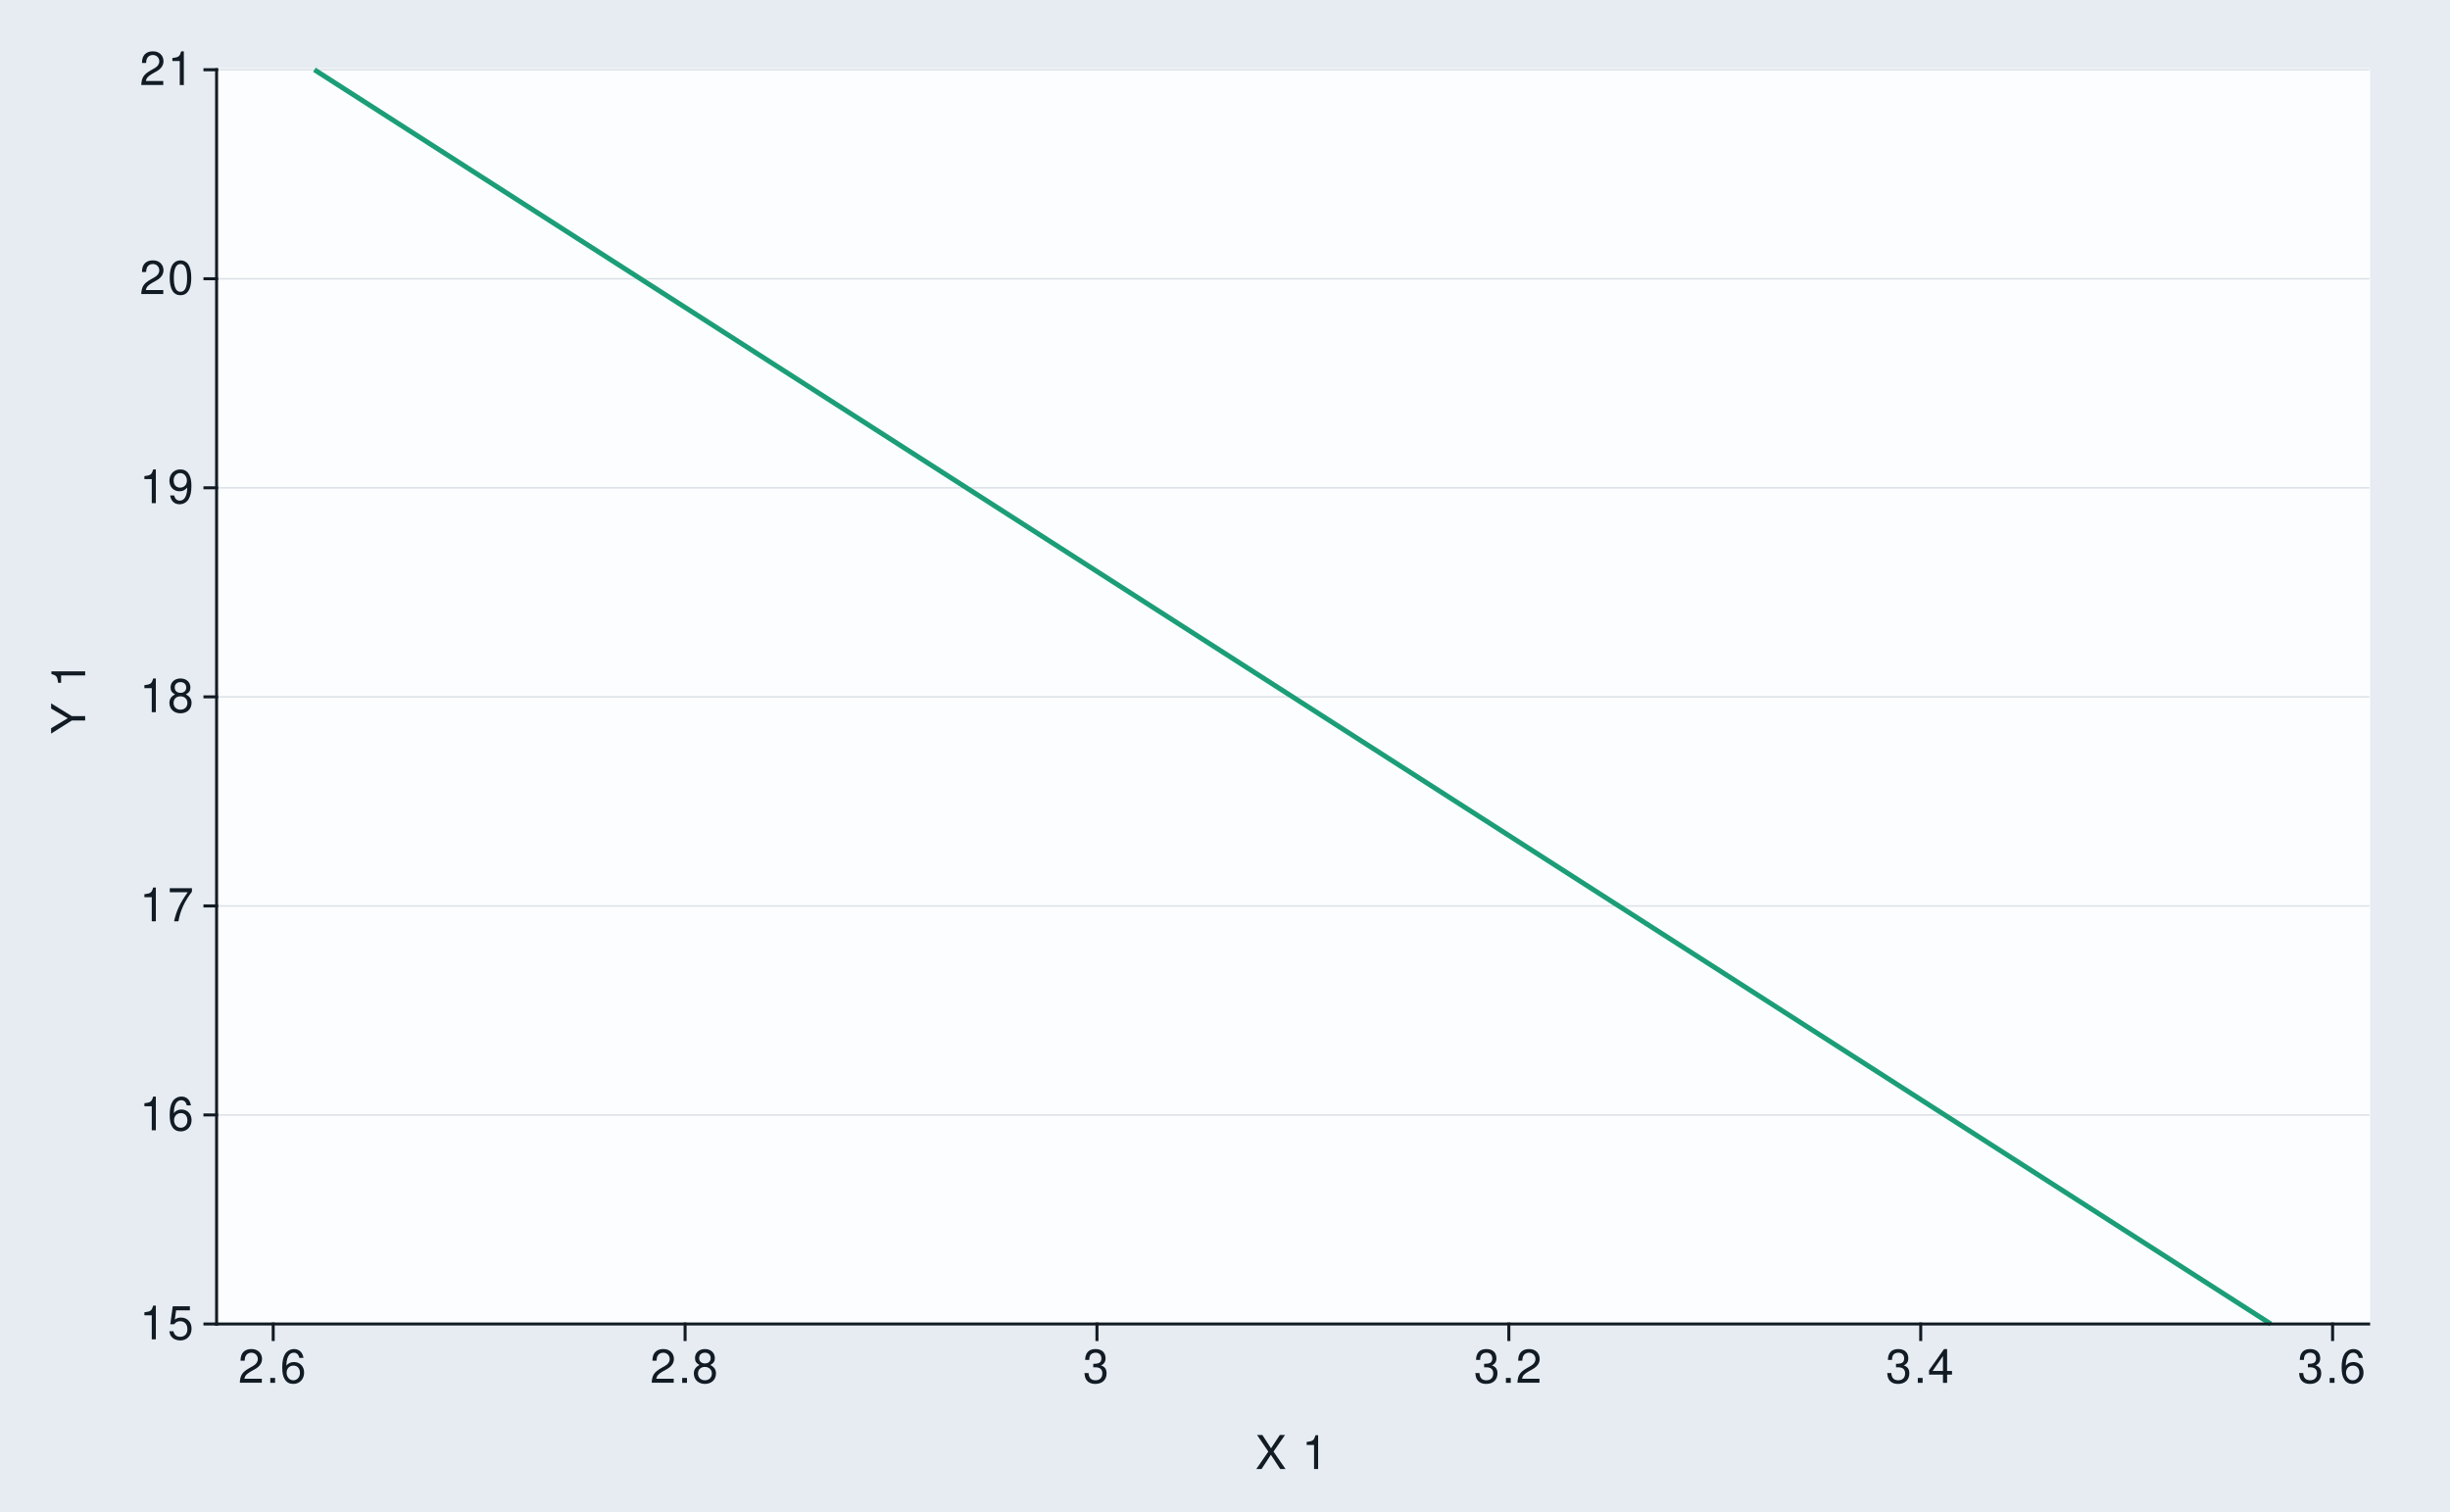
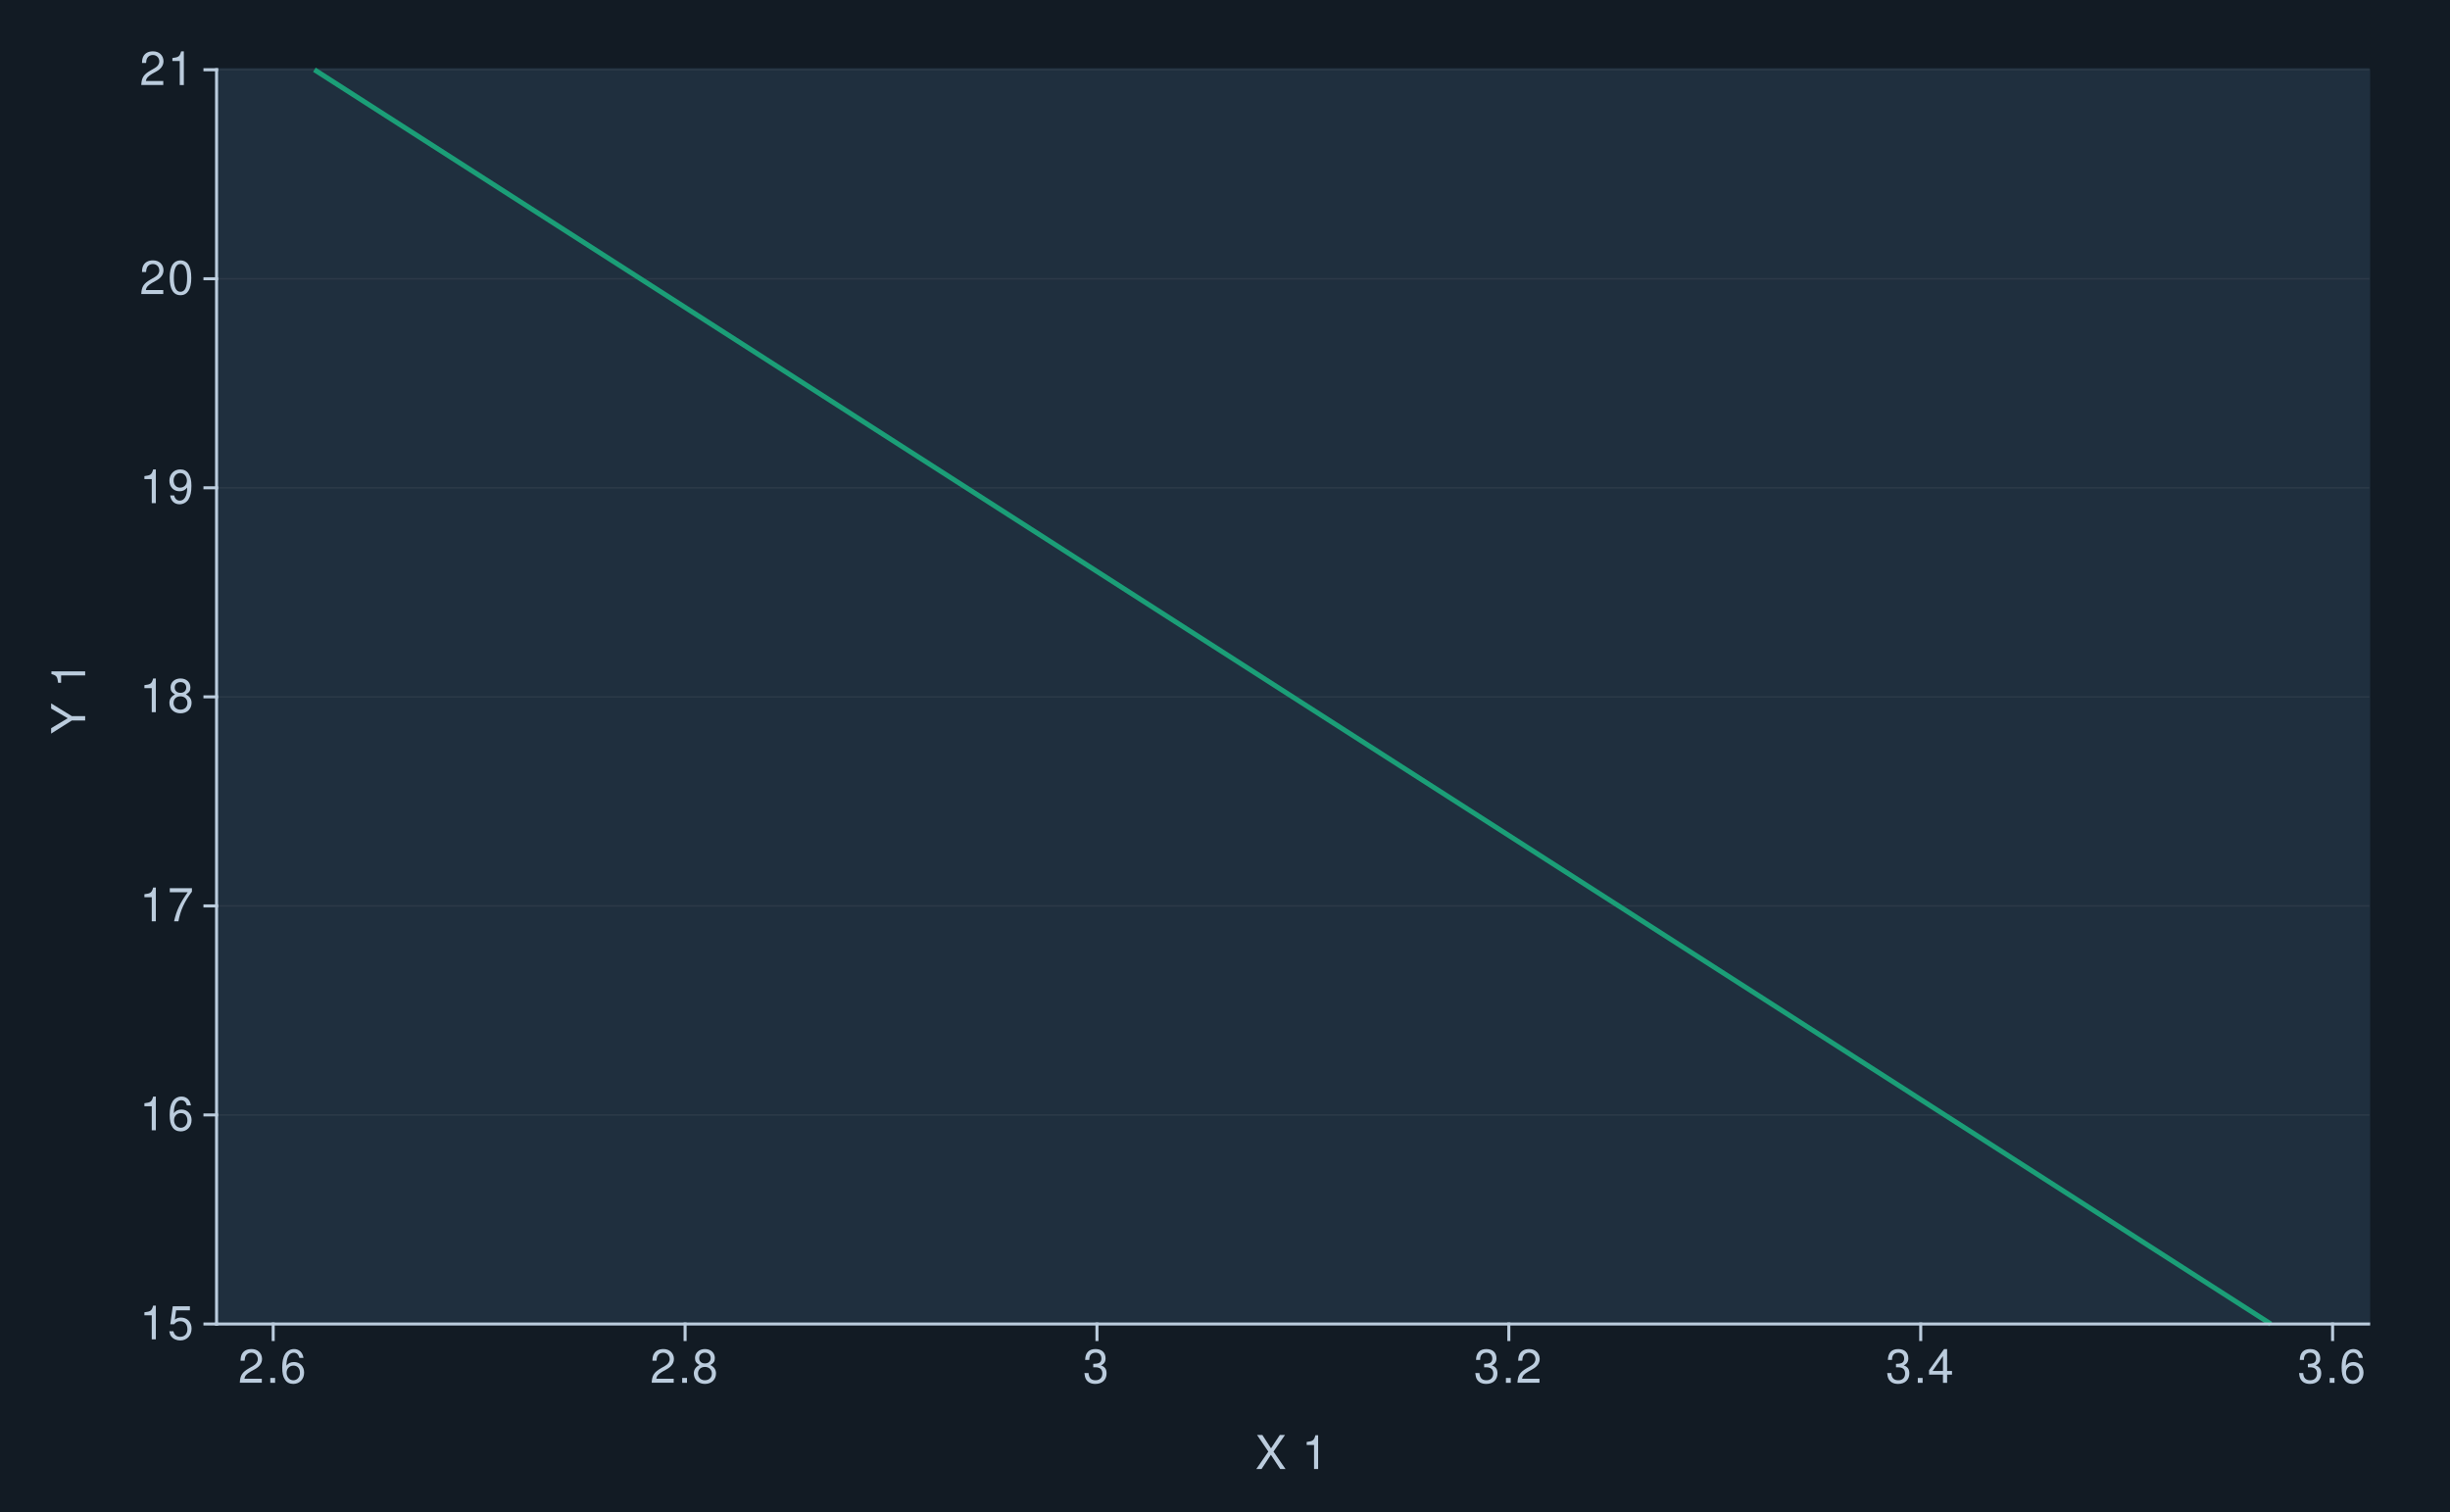
<svg xmlns="http://www.w3.org/2000/svg" xmlns:xlink="http://www.w3.org/1999/xlink" width="525pt" height="324pt" viewBox="0 0 525 324" version="1.1">
  <defs>
    <g>
      <symbol overflow="visible" id="glyph0-0">
        <path style="stroke:none;" d="" />
      </symbol>
      <symbol overflow="visible" id="glyph0-1">
        <path style="stroke:none;" d="M 2.594 -5.156 L 2.594 0 L 3.469 0 L 3.469 -7.234 L 2.891 -7.234 C 2.578 -6.125 2.375 -5.969 1.016 -5.797 L 1.016 -5.156 Z M 2.594 -5.156 " />
      </symbol>
      <symbol overflow="visible" id="glyph0-2">
        <path style="stroke:none;" d="M 4.766 -7.094 L 1.094 -7.094 L 0.562 -3.234 L 1.375 -3.234 C 1.797 -3.719 2.125 -3.891 2.688 -3.891 C 3.641 -3.891 4.234 -3.234 4.234 -2.188 C 4.234 -1.172 3.641 -0.547 2.688 -0.547 C 1.906 -0.547 1.438 -0.938 1.234 -1.734 L 0.344 -1.734 C 0.469 -1.156 0.562 -0.875 0.781 -0.625 C 1.188 -0.078 1.906 0.234 2.703 0.234 C 4.125 0.234 5.125 -0.812 5.125 -2.312 C 5.125 -3.703 4.203 -4.672 2.844 -4.672 C 2.344 -4.672 1.938 -4.547 1.531 -4.234 L 1.812 -6.219 L 4.766 -6.219 Z M 4.766 -7.094 " />
      </symbol>
      <symbol overflow="visible" id="glyph0-3">
        <path style="stroke:none;" d="M 4.984 -5.344 C 4.812 -6.531 4.047 -7.234 2.969 -7.234 C 2.188 -7.234 1.484 -6.844 1.062 -6.203 C 0.625 -5.484 0.438 -4.609 0.438 -3.297 C 0.438 -2.078 0.594 -1.312 1.031 -0.672 C 1.406 -0.078 2.031 0.234 2.812 0.234 C 4.156 0.234 5.125 -0.781 5.125 -2.188 C 5.125 -3.516 4.234 -4.453 2.953 -4.453 C 2.266 -4.453 1.703 -4.203 1.328 -3.672 C 1.344 -5.453 1.906 -6.453 2.906 -6.453 C 3.531 -6.453 3.953 -6.047 4.094 -5.344 Z M 2.844 -3.688 C 3.703 -3.688 4.234 -3.078 4.234 -2.125 C 4.234 -1.203 3.625 -0.547 2.812 -0.547 C 2 -0.547 1.375 -1.234 1.375 -2.156 C 1.375 -3.062 1.984 -3.688 2.844 -3.688 Z M 2.844 -3.688 " />
      </symbol>
      <symbol overflow="visible" id="glyph0-4">
        <path style="stroke:none;" d="M 5.203 -7.094 L 0.453 -7.094 L 0.453 -6.219 L 4.297 -6.219 C 2.594 -3.812 1.906 -2.328 1.375 0 L 2.312 0 C 2.703 -2.266 3.594 -4.219 5.203 -6.344 Z M 5.203 -7.094 " />
      </symbol>
      <symbol overflow="visible" id="glyph0-5">
        <path style="stroke:none;" d="M 3.906 -3.812 C 4.656 -4.266 4.875 -4.625 4.875 -5.297 C 4.875 -6.438 4.016 -7.234 2.75 -7.234 C 1.5 -7.234 0.625 -6.438 0.625 -5.312 C 0.625 -4.625 0.844 -4.266 1.578 -3.812 C 0.766 -3.406 0.375 -2.812 0.375 -2.016 C 0.375 -0.688 1.344 0.234 2.75 0.234 C 4.156 0.234 5.125 -0.688 5.125 -2.016 C 5.125 -2.812 4.734 -3.406 3.906 -3.812 Z M 2.75 -6.453 C 3.5 -6.453 3.984 -6 3.984 -5.281 C 3.984 -4.594 3.484 -4.156 2.75 -4.156 C 2 -4.156 1.516 -4.594 1.516 -5.297 C 1.516 -6 2 -6.453 2.75 -6.453 Z M 2.75 -3.406 C 3.625 -3.406 4.234 -2.828 4.234 -1.984 C 4.234 -1.125 3.641 -0.547 2.734 -0.547 C 1.875 -0.547 1.266 -1.141 1.266 -1.984 C 1.266 -2.844 1.859 -3.406 2.75 -3.406 Z M 2.75 -3.406 " />
      </symbol>
      <symbol overflow="visible" id="glyph0-6">
        <path style="stroke:none;" d="M 0.531 -1.656 C 0.703 -0.469 1.453 0.234 2.547 0.234 C 3.328 0.234 4.031 -0.156 4.453 -0.797 C 4.891 -1.516 5.094 -2.391 5.094 -3.703 C 5.094 -4.922 4.906 -5.688 4.484 -6.328 C 4.094 -6.922 3.484 -7.234 2.703 -7.234 C 1.344 -7.234 0.375 -6.219 0.375 -4.812 C 0.375 -3.484 1.281 -2.547 2.562 -2.547 C 3.234 -2.547 3.734 -2.797 4.188 -3.344 C 4.172 -1.547 3.609 -0.547 2.594 -0.547 C 1.984 -0.547 1.547 -0.953 1.406 -1.656 Z M 2.688 -6.453 C 3.516 -6.453 4.125 -5.766 4.125 -4.844 C 4.125 -3.953 3.531 -3.328 2.656 -3.328 C 1.812 -3.328 1.281 -3.938 1.281 -4.891 C 1.281 -5.797 1.875 -6.453 2.688 -6.453 Z M 2.688 -6.453 " />
      </symbol>
      <symbol overflow="visible" id="glyph0-7">
        <path style="stroke:none;" d="M 5.062 -0.875 L 1.328 -0.875 C 1.422 -1.469 1.734 -1.844 2.609 -2.375 L 3.609 -2.938 C 4.594 -3.484 5.109 -4.234 5.109 -5.125 C 5.109 -5.719 4.875 -6.281 4.453 -6.672 C 4.031 -7.047 3.516 -7.234 2.844 -7.234 C 1.938 -7.234 1.266 -6.906 0.875 -6.297 C 0.625 -5.906 0.516 -5.453 0.5 -4.734 L 1.375 -4.734 C 1.406 -5.219 1.469 -5.516 1.594 -5.75 C 1.812 -6.188 2.281 -6.453 2.812 -6.453 C 3.609 -6.453 4.203 -5.875 4.203 -5.094 C 4.203 -4.516 3.875 -4.016 3.25 -3.656 L 2.328 -3.125 C 0.844 -2.266 0.422 -1.594 0.344 -0.016 L 5.062 -0.016 Z M 5.062 -0.875 " />
      </symbol>
      <symbol overflow="visible" id="glyph0-8">
        <path style="stroke:none;" d="M 2.75 -7.234 C 2.094 -7.234 1.484 -6.938 1.125 -6.438 C 0.656 -5.797 0.438 -4.844 0.438 -3.5 C 0.438 -1.062 1.234 0.234 2.75 0.234 C 4.25 0.234 5.062 -1.062 5.062 -3.438 C 5.062 -4.844 4.844 -5.781 4.375 -6.438 C 4.016 -6.938 3.422 -7.234 2.75 -7.234 Z M 2.75 -6.453 C 3.703 -6.453 4.172 -5.484 4.172 -3.516 C 4.172 -1.453 3.703 -0.5 2.734 -0.5 C 1.797 -0.5 1.328 -1.5 1.328 -3.484 C 1.328 -5.484 1.797 -6.453 2.75 -6.453 Z M 2.75 -6.453 " />
      </symbol>
      <symbol overflow="visible" id="glyph0-9">
        <path style="stroke:none;" d="M 1.906 -1.047 L 0.875 -1.047 L 0.875 0 L 1.906 0 Z M 1.906 -1.047 " />
      </symbol>
      <symbol overflow="visible" id="glyph0-10">
        <path style="stroke:none;" d="M 2.203 -3.328 L 2.688 -3.328 C 3.656 -3.328 4.156 -2.875 4.156 -2.016 C 4.156 -1.094 3.609 -0.547 2.703 -0.547 C 1.734 -0.547 1.266 -1.047 1.203 -2.094 L 0.312 -2.094 C 0.359 -1.516 0.453 -1.141 0.625 -0.812 C 1 -0.125 1.688 0.234 2.656 0.234 C 4.125 0.234 5.062 -0.656 5.062 -2.016 C 5.062 -2.938 4.703 -3.438 3.859 -3.734 C 4.516 -4.016 4.844 -4.516 4.844 -5.234 C 4.844 -6.484 4.047 -7.234 2.688 -7.234 C 1.266 -7.234 0.5 -6.438 0.469 -4.906 L 1.344 -4.906 C 1.359 -5.344 1.406 -5.594 1.516 -5.812 C 1.703 -6.219 2.156 -6.453 2.703 -6.453 C 3.484 -6.453 3.953 -5.984 3.953 -5.203 C 3.953 -4.703 3.766 -4.391 3.375 -4.219 C 3.141 -4.125 2.812 -4.078 2.203 -4.062 Z M 2.203 -3.328 " />
      </symbol>
      <symbol overflow="visible" id="glyph0-11">
        <path style="stroke:none;" d="M 3.266 -1.75 L 3.266 0 L 4.156 0 L 4.156 -1.75 L 5.203 -1.75 L 5.203 -2.547 L 4.156 -2.547 L 4.156 -7.234 L 3.5 -7.234 L 0.281 -2.688 L 0.281 -1.75 Z M 3.266 -2.547 L 1.047 -2.547 L 3.266 -5.734 Z M 3.266 -2.547 " />
      </symbol>
      <symbol overflow="visible" id="glyph0-12">
        <path style="stroke:none;" d="M 3.906 -3.734 L 6.375 -7.297 L 5.266 -7.297 L 3.375 -4.438 L 1.516 -7.297 L 0.375 -7.297 L 2.797 -3.734 L 0.219 0 L 1.344 0 L 3.344 -3.047 L 5.344 0 L 6.484 0 Z M 3.906 -3.734 " />
      </symbol>
      <symbol overflow="visible" id="glyph0-13">
        <path style="stroke:none;" d="" />
      </symbol>
      <symbol overflow="visible" id="glyph1-0">
        <path style="stroke:none;" d="" />
      </symbol>
      <symbol overflow="visible" id="glyph1-1">
        <path style="stroke:none;" d="M -2.859 -3.875 L -7.297 -6.609 L -7.297 -5.5 L -3.734 -3.422 L -7.297 -1.281 L -7.297 -0.125 L -2.859 -2.938 L 0 -2.938 L 0 -3.875 Z M -2.859 -3.875 " />
      </symbol>
      <symbol overflow="visible" id="glyph1-2">
        <path style="stroke:none;" d="" />
      </symbol>
      <symbol overflow="visible" id="glyph1-3">
        <path style="stroke:none;" d="M -5.156 -2.594 L 0 -2.594 L 0 -3.469 L -7.234 -3.469 L -7.234 -2.891 C -6.125 -2.578 -5.969 -2.375 -5.797 -1.016 L -5.156 -1.016 Z M -5.156 -2.594 " />
      </symbol>
    </g>
  </defs>
  <g id="surface164">
-     <rect x="0" y="0" width="525" height="324" style="fill:rgb(90.196%,92.549%,94.902%);fill-opacity:1;stroke:none;" />
-     <path style="fill:none;stroke-width:0.647;stroke-linecap:round;stroke-linejoin:round;stroke:rgb(90.196%,92.549%,94.902%);stroke-opacity:1;stroke-miterlimit:10;" d="M 0 324 L 525 324 L 525 0 L 0 0 Z M 0 324 " />
-     <path style="fill-rule:nonzero;fill:rgb(98.824%,99.216%,99.608%);fill-opacity:1;stroke-width:0.647;stroke-linecap:round;stroke-linejoin:round;stroke:rgb(98.824%,99.216%,99.608%);stroke-opacity:1;stroke-miterlimit:10;" d="M 46.41 283.742 L 507.566 283.742 L 507.566 14.945 L 46.41 14.945 Z M 46.41 283.742 " />
-     <path style="fill:none;stroke-width:0.323;stroke-linecap:square;stroke-linejoin:round;stroke:rgb(85.882%,88.235%,90.588%);stroke-opacity:1;stroke-miterlimit:10;" d="M 46.41 283.742 L 507.566 283.742 " />
-     <path style="fill:none;stroke-width:0.323;stroke-linecap:square;stroke-linejoin:round;stroke:rgb(85.882%,88.235%,90.588%);stroke-opacity:1;stroke-miterlimit:10;" d="M 46.41 238.941 L 507.566 238.941 " />
-     <path style="fill:none;stroke-width:0.323;stroke-linecap:square;stroke-linejoin:round;stroke:rgb(85.882%,88.235%,90.588%);stroke-opacity:1;stroke-miterlimit:10;" d="M 46.41 194.145 L 507.566 194.145 " />
-     <path style="fill:none;stroke-width:0.323;stroke-linecap:square;stroke-linejoin:round;stroke:rgb(85.882%,88.235%,90.588%);stroke-opacity:1;stroke-miterlimit:10;" d="M 46.41 149.344 L 507.566 149.344 " />
-     <path style="fill:none;stroke-width:0.323;stroke-linecap:square;stroke-linejoin:round;stroke:rgb(85.882%,88.235%,90.588%);stroke-opacity:1;stroke-miterlimit:10;" d="M 46.41 104.543 L 507.566 104.543 " />
-     <path style="fill:none;stroke-width:0.323;stroke-linecap:square;stroke-linejoin:round;stroke:rgb(85.882%,88.235%,90.588%);stroke-opacity:1;stroke-miterlimit:10;" d="M 46.41 59.742 L 507.566 59.742 " />
-     <path style="fill:none;stroke-width:0.323;stroke-linecap:square;stroke-linejoin:round;stroke:rgb(85.882%,88.235%,90.588%);stroke-opacity:1;stroke-miterlimit:10;" d="M 46.41 14.945 L 507.566 14.945 " />
+     <rect x="0" y="0" width="525" height="324" style="fill:rgb(7.059%,10.588%,14.118%);fill-opacity:1;stroke:none;" />
+     <path style="fill:none;stroke-width:0.647;stroke-linecap:round;stroke-linejoin:round;stroke:rgb(7.059%,10.588%,14.118%);stroke-opacity:1;stroke-miterlimit:10;" d="M 0 324 L 525 324 L 525 0 L 0 0 Z M 0 324 " />
+     <path style="fill-rule:nonzero;fill:rgb(12.157%,18.431%,24.314%);fill-opacity:1;stroke-width:0.647;stroke-linecap:round;stroke-linejoin:round;stroke:rgb(12.157%,18.431%,24.314%);stroke-opacity:1;stroke-miterlimit:10;" d="M 46.41 283.742 L 507.566 283.742 L 507.566 14.945 L 46.41 14.945 Z M 46.41 283.742 " />
+     <path style="fill:none;stroke-width:0.323;stroke-linecap:square;stroke-linejoin:round;stroke:rgb(17.255%,22.745%,28.235%);stroke-opacity:1;stroke-miterlimit:10;" d="M 46.41 283.742 L 507.566 283.742 " />
+     <path style="fill:none;stroke-width:0.323;stroke-linecap:square;stroke-linejoin:round;stroke:rgb(17.255%,22.745%,28.235%);stroke-opacity:1;stroke-miterlimit:10;" d="M 46.41 238.941 L 507.566 238.941 " />
+     <path style="fill:none;stroke-width:0.323;stroke-linecap:square;stroke-linejoin:round;stroke:rgb(17.255%,22.745%,28.235%);stroke-opacity:1;stroke-miterlimit:10;" d="M 46.41 194.145 L 507.566 194.145 " />
+     <path style="fill:none;stroke-width:0.323;stroke-linecap:square;stroke-linejoin:round;stroke:rgb(17.255%,22.745%,28.235%);stroke-opacity:1;stroke-miterlimit:10;" d="M 46.41 149.344 L 507.566 149.344 " />
+     <path style="fill:none;stroke-width:0.323;stroke-linecap:square;stroke-linejoin:round;stroke:rgb(17.255%,22.745%,28.235%);stroke-opacity:1;stroke-miterlimit:10;" d="M 46.41 104.543 L 507.566 104.543 " />
+     <path style="fill:none;stroke-width:0.323;stroke-linecap:square;stroke-linejoin:round;stroke:rgb(17.255%,22.745%,28.235%);stroke-opacity:1;stroke-miterlimit:10;" d="M 46.41 59.742 L 507.566 59.742 " />
+     <path style="fill:none;stroke-width:0.323;stroke-linecap:square;stroke-linejoin:round;stroke:rgb(17.255%,22.745%,28.235%);stroke-opacity:1;stroke-miterlimit:10;" d="M 46.41 14.945 L 507.566 14.945 " />
    <path style="fill:none;stroke-width:1.067;stroke-linecap:butt;stroke-linejoin:round;stroke:rgb(10.588%,61.961%,46.667%);stroke-opacity:1;stroke-miterlimit:10;" d="M 67.371 14.945 L 486.605 283.742 " />
-     <path style="fill:none;stroke-width:0.647;stroke-linecap:square;stroke-linejoin:round;stroke:rgb(7.059%,10.588%,14.118%);stroke-opacity:1;stroke-miterlimit:10;" d="M 46.41 283.742 L 46.41 14.945 " />
-     <g style="fill:rgb(7.059%,10.588%,14.118%);fill-opacity:1;">
+     <path style="fill:none;stroke-width:0.647;stroke-linecap:square;stroke-linejoin:round;stroke:rgb(73.333%,80%,86.667%);stroke-opacity:1;stroke-miterlimit:10;" d="M 46.41 283.742 L 46.41 14.945 " />
+     <g style="fill:rgb(73.333%,80%,86.667%);fill-opacity:1;">
      <use xlink:href="#glyph0-1" x="29.926" y="287.032" />
      <use xlink:href="#glyph0-2" x="35.926" y="287.032" />
    </g>
-     <g style="fill:rgb(7.059%,10.588%,14.118%);fill-opacity:1;">
+     <g style="fill:rgb(73.333%,80%,86.667%);fill-opacity:1;">
      <use xlink:href="#glyph0-1" x="29.926" y="242.231" />
      <use xlink:href="#glyph0-3" x="35.926" y="242.231" />
    </g>
-     <g style="fill:rgb(7.059%,10.588%,14.118%);fill-opacity:1;">
+     <g style="fill:rgb(73.333%,80%,86.667%);fill-opacity:1;">
      <use xlink:href="#glyph0-1" x="29.926" y="197.435" />
      <use xlink:href="#glyph0-4" x="35.926" y="197.435" />
    </g>
-     <g style="fill:rgb(7.059%,10.588%,14.118%);fill-opacity:1;">
+     <g style="fill:rgb(73.333%,80%,86.667%);fill-opacity:1;">
      <use xlink:href="#glyph0-1" x="29.926" y="152.634" />
      <use xlink:href="#glyph0-5" x="35.926" y="152.634" />
    </g>
-     <g style="fill:rgb(7.059%,10.588%,14.118%);fill-opacity:1;">
+     <g style="fill:rgb(73.333%,80%,86.667%);fill-opacity:1;">
      <use xlink:href="#glyph0-1" x="29.926" y="107.833" />
      <use xlink:href="#glyph0-6" x="35.926" y="107.833" />
    </g>
-     <g style="fill:rgb(7.059%,10.588%,14.118%);fill-opacity:1;">
+     <g style="fill:rgb(73.333%,80%,86.667%);fill-opacity:1;">
      <use xlink:href="#glyph0-7" x="29.926" y="63.032" />
      <use xlink:href="#glyph0-8" x="35.926" y="63.032" />
    </g>
-     <g style="fill:rgb(7.059%,10.588%,14.118%);fill-opacity:1;">
+     <g style="fill:rgb(73.333%,80%,86.667%);fill-opacity:1;">
      <use xlink:href="#glyph0-7" x="29.926" y="18.235" />
      <use xlink:href="#glyph0-1" x="35.926" y="18.235" />
    </g>
-     <path style="fill:none;stroke-width:0.647;stroke-linecap:square;stroke-linejoin:round;stroke:rgb(7.059%,10.588%,14.118%);stroke-opacity:1;stroke-miterlimit:10;" d="M 43.918 283.742 L 46.41 283.742 " />
-     <path style="fill:none;stroke-width:0.647;stroke-linecap:square;stroke-linejoin:round;stroke:rgb(7.059%,10.588%,14.118%);stroke-opacity:1;stroke-miterlimit:10;" d="M 43.918 238.941 L 46.41 238.941 " />
-     <path style="fill:none;stroke-width:0.647;stroke-linecap:square;stroke-linejoin:round;stroke:rgb(7.059%,10.588%,14.118%);stroke-opacity:1;stroke-miterlimit:10;" d="M 43.918 194.145 L 46.41 194.145 " />
-     <path style="fill:none;stroke-width:0.647;stroke-linecap:square;stroke-linejoin:round;stroke:rgb(7.059%,10.588%,14.118%);stroke-opacity:1;stroke-miterlimit:10;" d="M 43.918 149.344 L 46.41 149.344 " />
-     <path style="fill:none;stroke-width:0.647;stroke-linecap:square;stroke-linejoin:round;stroke:rgb(7.059%,10.588%,14.118%);stroke-opacity:1;stroke-miterlimit:10;" d="M 43.918 104.543 L 46.41 104.543 " />
-     <path style="fill:none;stroke-width:0.647;stroke-linecap:square;stroke-linejoin:round;stroke:rgb(7.059%,10.588%,14.118%);stroke-opacity:1;stroke-miterlimit:10;" d="M 43.918 59.742 L 46.41 59.742 " />
-     <path style="fill:none;stroke-width:0.647;stroke-linecap:square;stroke-linejoin:round;stroke:rgb(7.059%,10.588%,14.118%);stroke-opacity:1;stroke-miterlimit:10;" d="M 43.918 14.945 L 46.41 14.945 " />
-     <path style="fill:none;stroke-width:0.647;stroke-linecap:square;stroke-linejoin:round;stroke:rgb(7.059%,10.588%,14.118%);stroke-opacity:1;stroke-miterlimit:10;" d="M 46.41 283.742 L 507.566 283.742 " />
-     <path style="fill:none;stroke-width:0.647;stroke-linecap:square;stroke-linejoin:round;stroke:rgb(7.059%,10.588%,14.118%);stroke-opacity:1;stroke-miterlimit:10;" d="M 58.543 287.062 L 58.543 283.742 " />
-     <path style="fill:none;stroke-width:0.647;stroke-linecap:square;stroke-linejoin:round;stroke:rgb(7.059%,10.588%,14.118%);stroke-opacity:1;stroke-miterlimit:10;" d="M 146.805 287.062 L 146.805 283.742 " />
-     <path style="fill:none;stroke-width:0.647;stroke-linecap:square;stroke-linejoin:round;stroke:rgb(7.059%,10.588%,14.118%);stroke-opacity:1;stroke-miterlimit:10;" d="M 235.062 287.062 L 235.062 283.742 " />
-     <path style="fill:none;stroke-width:0.647;stroke-linecap:square;stroke-linejoin:round;stroke:rgb(7.059%,10.588%,14.118%);stroke-opacity:1;stroke-miterlimit:10;" d="M 323.324 287.062 L 323.324 283.742 " />
-     <path style="fill:none;stroke-width:0.647;stroke-linecap:square;stroke-linejoin:round;stroke:rgb(7.059%,10.588%,14.118%);stroke-opacity:1;stroke-miterlimit:10;" d="M 411.582 287.062 L 411.582 283.742 " />
-     <path style="fill:none;stroke-width:0.647;stroke-linecap:square;stroke-linejoin:round;stroke:rgb(7.059%,10.588%,14.118%);stroke-opacity:1;stroke-miterlimit:10;" d="M 499.844 287.062 L 499.844 283.742 " />
-     <g style="fill:rgb(7.059%,10.588%,14.118%);fill-opacity:1;">
+     <path style="fill:none;stroke-width:0.647;stroke-linecap:square;stroke-linejoin:round;stroke:rgb(73.333%,80%,86.667%);stroke-opacity:1;stroke-miterlimit:10;" d="M 43.918 283.742 L 46.41 283.742 " />
+     <path style="fill:none;stroke-width:0.647;stroke-linecap:square;stroke-linejoin:round;stroke:rgb(73.333%,80%,86.667%);stroke-opacity:1;stroke-miterlimit:10;" d="M 43.918 238.941 L 46.41 238.941 " />
+     <path style="fill:none;stroke-width:0.647;stroke-linecap:square;stroke-linejoin:round;stroke:rgb(73.333%,80%,86.667%);stroke-opacity:1;stroke-miterlimit:10;" d="M 43.918 194.145 L 46.41 194.145 " />
+     <path style="fill:none;stroke-width:0.647;stroke-linecap:square;stroke-linejoin:round;stroke:rgb(73.333%,80%,86.667%);stroke-opacity:1;stroke-miterlimit:10;" d="M 43.918 149.344 L 46.41 149.344 " />
+     <path style="fill:none;stroke-width:0.647;stroke-linecap:square;stroke-linejoin:round;stroke:rgb(73.333%,80%,86.667%);stroke-opacity:1;stroke-miterlimit:10;" d="M 43.918 104.543 L 46.41 104.543 " />
+     <path style="fill:none;stroke-width:0.647;stroke-linecap:square;stroke-linejoin:round;stroke:rgb(73.333%,80%,86.667%);stroke-opacity:1;stroke-miterlimit:10;" d="M 43.918 59.742 L 46.41 59.742 " />
+     <path style="fill:none;stroke-width:0.647;stroke-linecap:square;stroke-linejoin:round;stroke:rgb(73.333%,80%,86.667%);stroke-opacity:1;stroke-miterlimit:10;" d="M 43.918 14.945 L 46.41 14.945 " />
+     <path style="fill:none;stroke-width:0.647;stroke-linecap:square;stroke-linejoin:round;stroke:rgb(73.333%,80%,86.667%);stroke-opacity:1;stroke-miterlimit:10;" d="M 46.41 283.742 L 507.566 283.742 " />
+     <path style="fill:none;stroke-width:0.647;stroke-linecap:square;stroke-linejoin:round;stroke:rgb(73.333%,80%,86.667%);stroke-opacity:1;stroke-miterlimit:10;" d="M 58.543 287.062 L 58.543 283.742 " />
+     <path style="fill:none;stroke-width:0.647;stroke-linecap:square;stroke-linejoin:round;stroke:rgb(73.333%,80%,86.667%);stroke-opacity:1;stroke-miterlimit:10;" d="M 146.805 287.062 L 146.805 283.742 " />
+     <path style="fill:none;stroke-width:0.647;stroke-linecap:square;stroke-linejoin:round;stroke:rgb(73.333%,80%,86.667%);stroke-opacity:1;stroke-miterlimit:10;" d="M 235.062 287.062 L 235.062 283.742 " />
+     <path style="fill:none;stroke-width:0.647;stroke-linecap:square;stroke-linejoin:round;stroke:rgb(73.333%,80%,86.667%);stroke-opacity:1;stroke-miterlimit:10;" d="M 323.324 287.062 L 323.324 283.742 " />
+     <path style="fill:none;stroke-width:0.647;stroke-linecap:square;stroke-linejoin:round;stroke:rgb(73.333%,80%,86.667%);stroke-opacity:1;stroke-miterlimit:10;" d="M 411.582 287.062 L 411.582 283.742 " />
+     <path style="fill:none;stroke-width:0.647;stroke-linecap:square;stroke-linejoin:round;stroke:rgb(73.333%,80%,86.667%);stroke-opacity:1;stroke-miterlimit:10;" d="M 499.844 287.062 L 499.844 283.742 " />
+     <g style="fill:rgb(73.333%,80%,86.667%);fill-opacity:1;">
      <use xlink:href="#glyph0-7" x="51.043" y="296.345" />
      <use xlink:href="#glyph0-9" x="57.043" y="296.345" />
      <use xlink:href="#glyph0-3" x="60.043" y="296.345" />
    </g>
-     <g style="fill:rgb(7.059%,10.588%,14.118%);fill-opacity:1;">
+     <g style="fill:rgb(73.333%,80%,86.667%);fill-opacity:1;">
      <use xlink:href="#glyph0-7" x="139.305" y="296.345" />
      <use xlink:href="#glyph0-9" x="145.305" y="296.345" />
      <use xlink:href="#glyph0-5" x="148.305" y="296.345" />
    </g>
-     <g style="fill:rgb(7.059%,10.588%,14.118%);fill-opacity:1;">
+     <g style="fill:rgb(73.333%,80%,86.667%);fill-opacity:1;">
      <use xlink:href="#glyph0-10" x="232.062" y="296.345" />
    </g>
-     <g style="fill:rgb(7.059%,10.588%,14.118%);fill-opacity:1;">
+     <g style="fill:rgb(73.333%,80%,86.667%);fill-opacity:1;">
      <use xlink:href="#glyph0-10" x="315.824" y="296.345" />
      <use xlink:href="#glyph0-9" x="321.824" y="296.345" />
      <use xlink:href="#glyph0-7" x="324.824" y="296.345" />
    </g>
-     <g style="fill:rgb(7.059%,10.588%,14.118%);fill-opacity:1;">
+     <g style="fill:rgb(73.333%,80%,86.667%);fill-opacity:1;">
      <use xlink:href="#glyph0-10" x="404.082" y="296.345" />
      <use xlink:href="#glyph0-9" x="410.082" y="296.345" />
      <use xlink:href="#glyph0-11" x="413.082" y="296.345" />
    </g>
-     <g style="fill:rgb(7.059%,10.588%,14.118%);fill-opacity:1;">
+     <g style="fill:rgb(73.333%,80%,86.667%);fill-opacity:1;">
      <use xlink:href="#glyph0-10" x="492.344" y="296.345" />
      <use xlink:href="#glyph0-9" x="498.344" y="296.345" />
      <use xlink:href="#glyph0-3" x="501.344" y="296.345" />
    </g>
-     <g style="fill:rgb(7.059%,10.588%,14.118%);fill-opacity:1;">
+     <g style="fill:rgb(73.333%,80%,86.667%);fill-opacity:1;">
      <use xlink:href="#glyph0-12" x="268.988" y="314.817" />
      <use xlink:href="#glyph0-13" x="275.988" y="314.817" />
      <use xlink:href="#glyph0-1" x="278.988" y="314.817" />
    </g>
-     <g style="fill:rgb(7.059%,10.588%,14.118%);fill-opacity:1;">
+     <g style="fill:rgb(73.333%,80%,86.667%);fill-opacity:1;">
      <use xlink:href="#glyph1-1" x="18.251" y="157.344" />
      <use xlink:href="#glyph1-2" x="18.251" y="150.344" />
      <use xlink:href="#glyph1-3" x="18.251" y="147.344" />
    </g>
  </g>
</svg>
